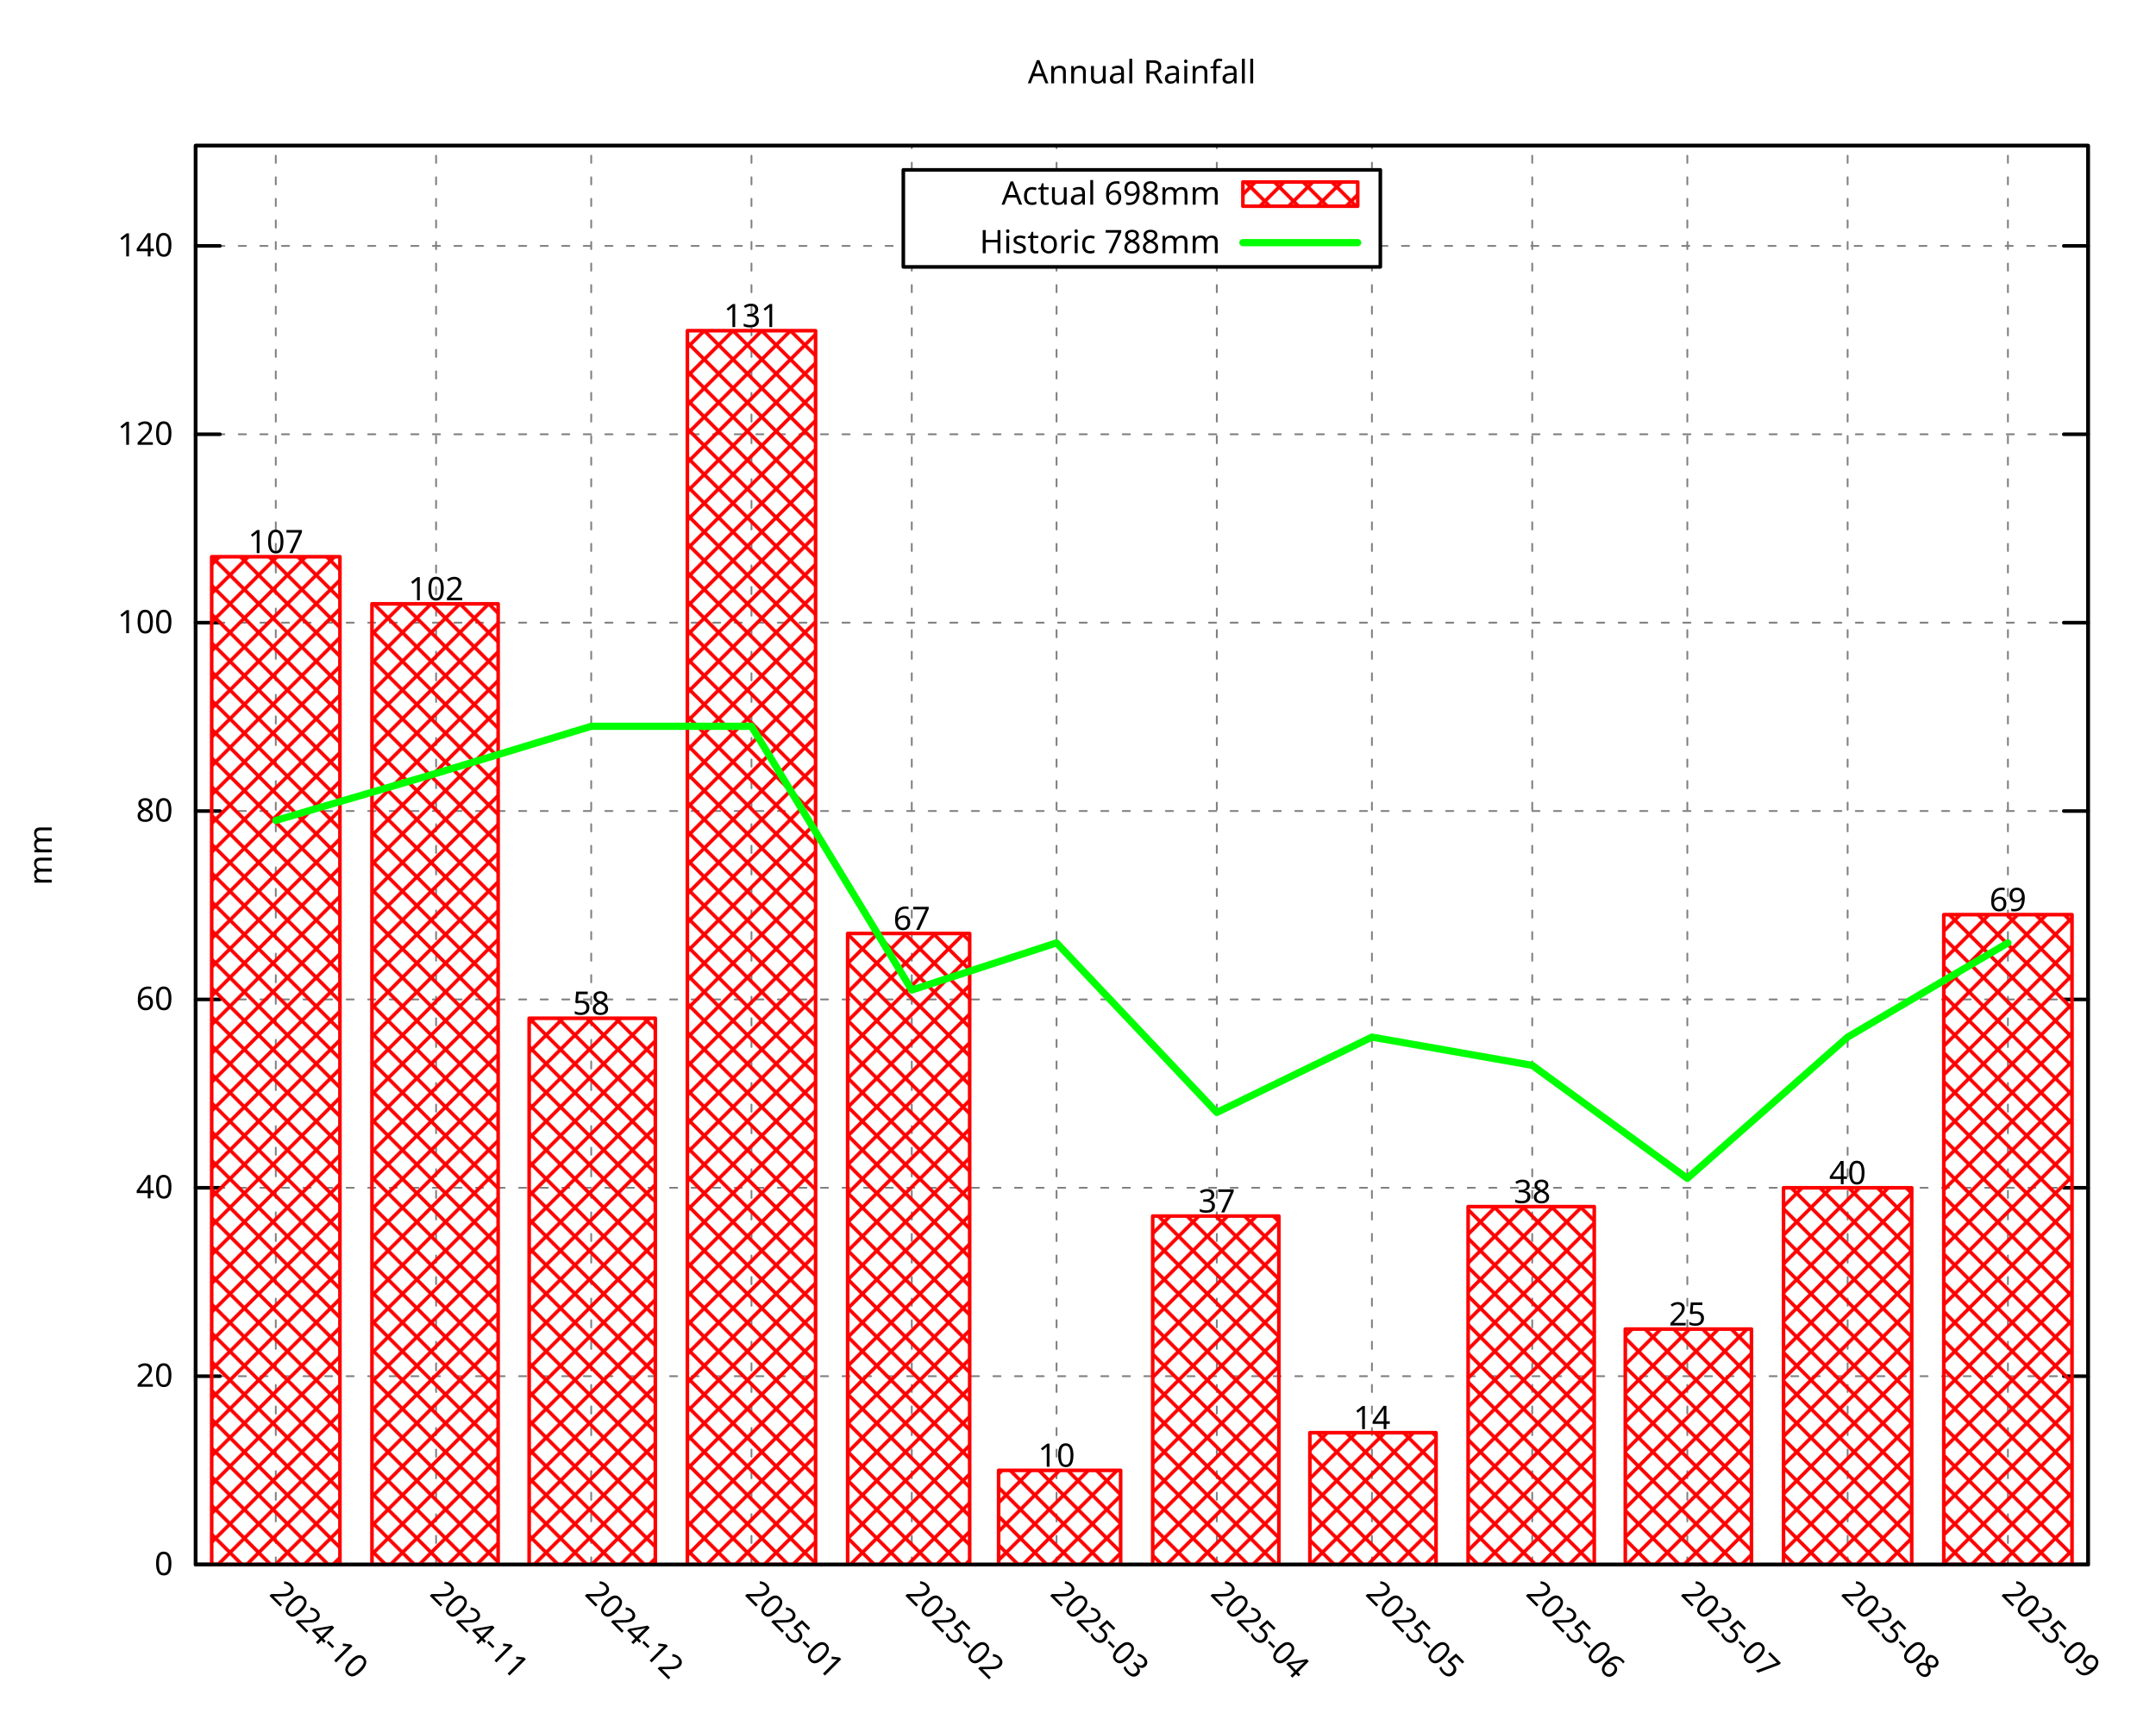
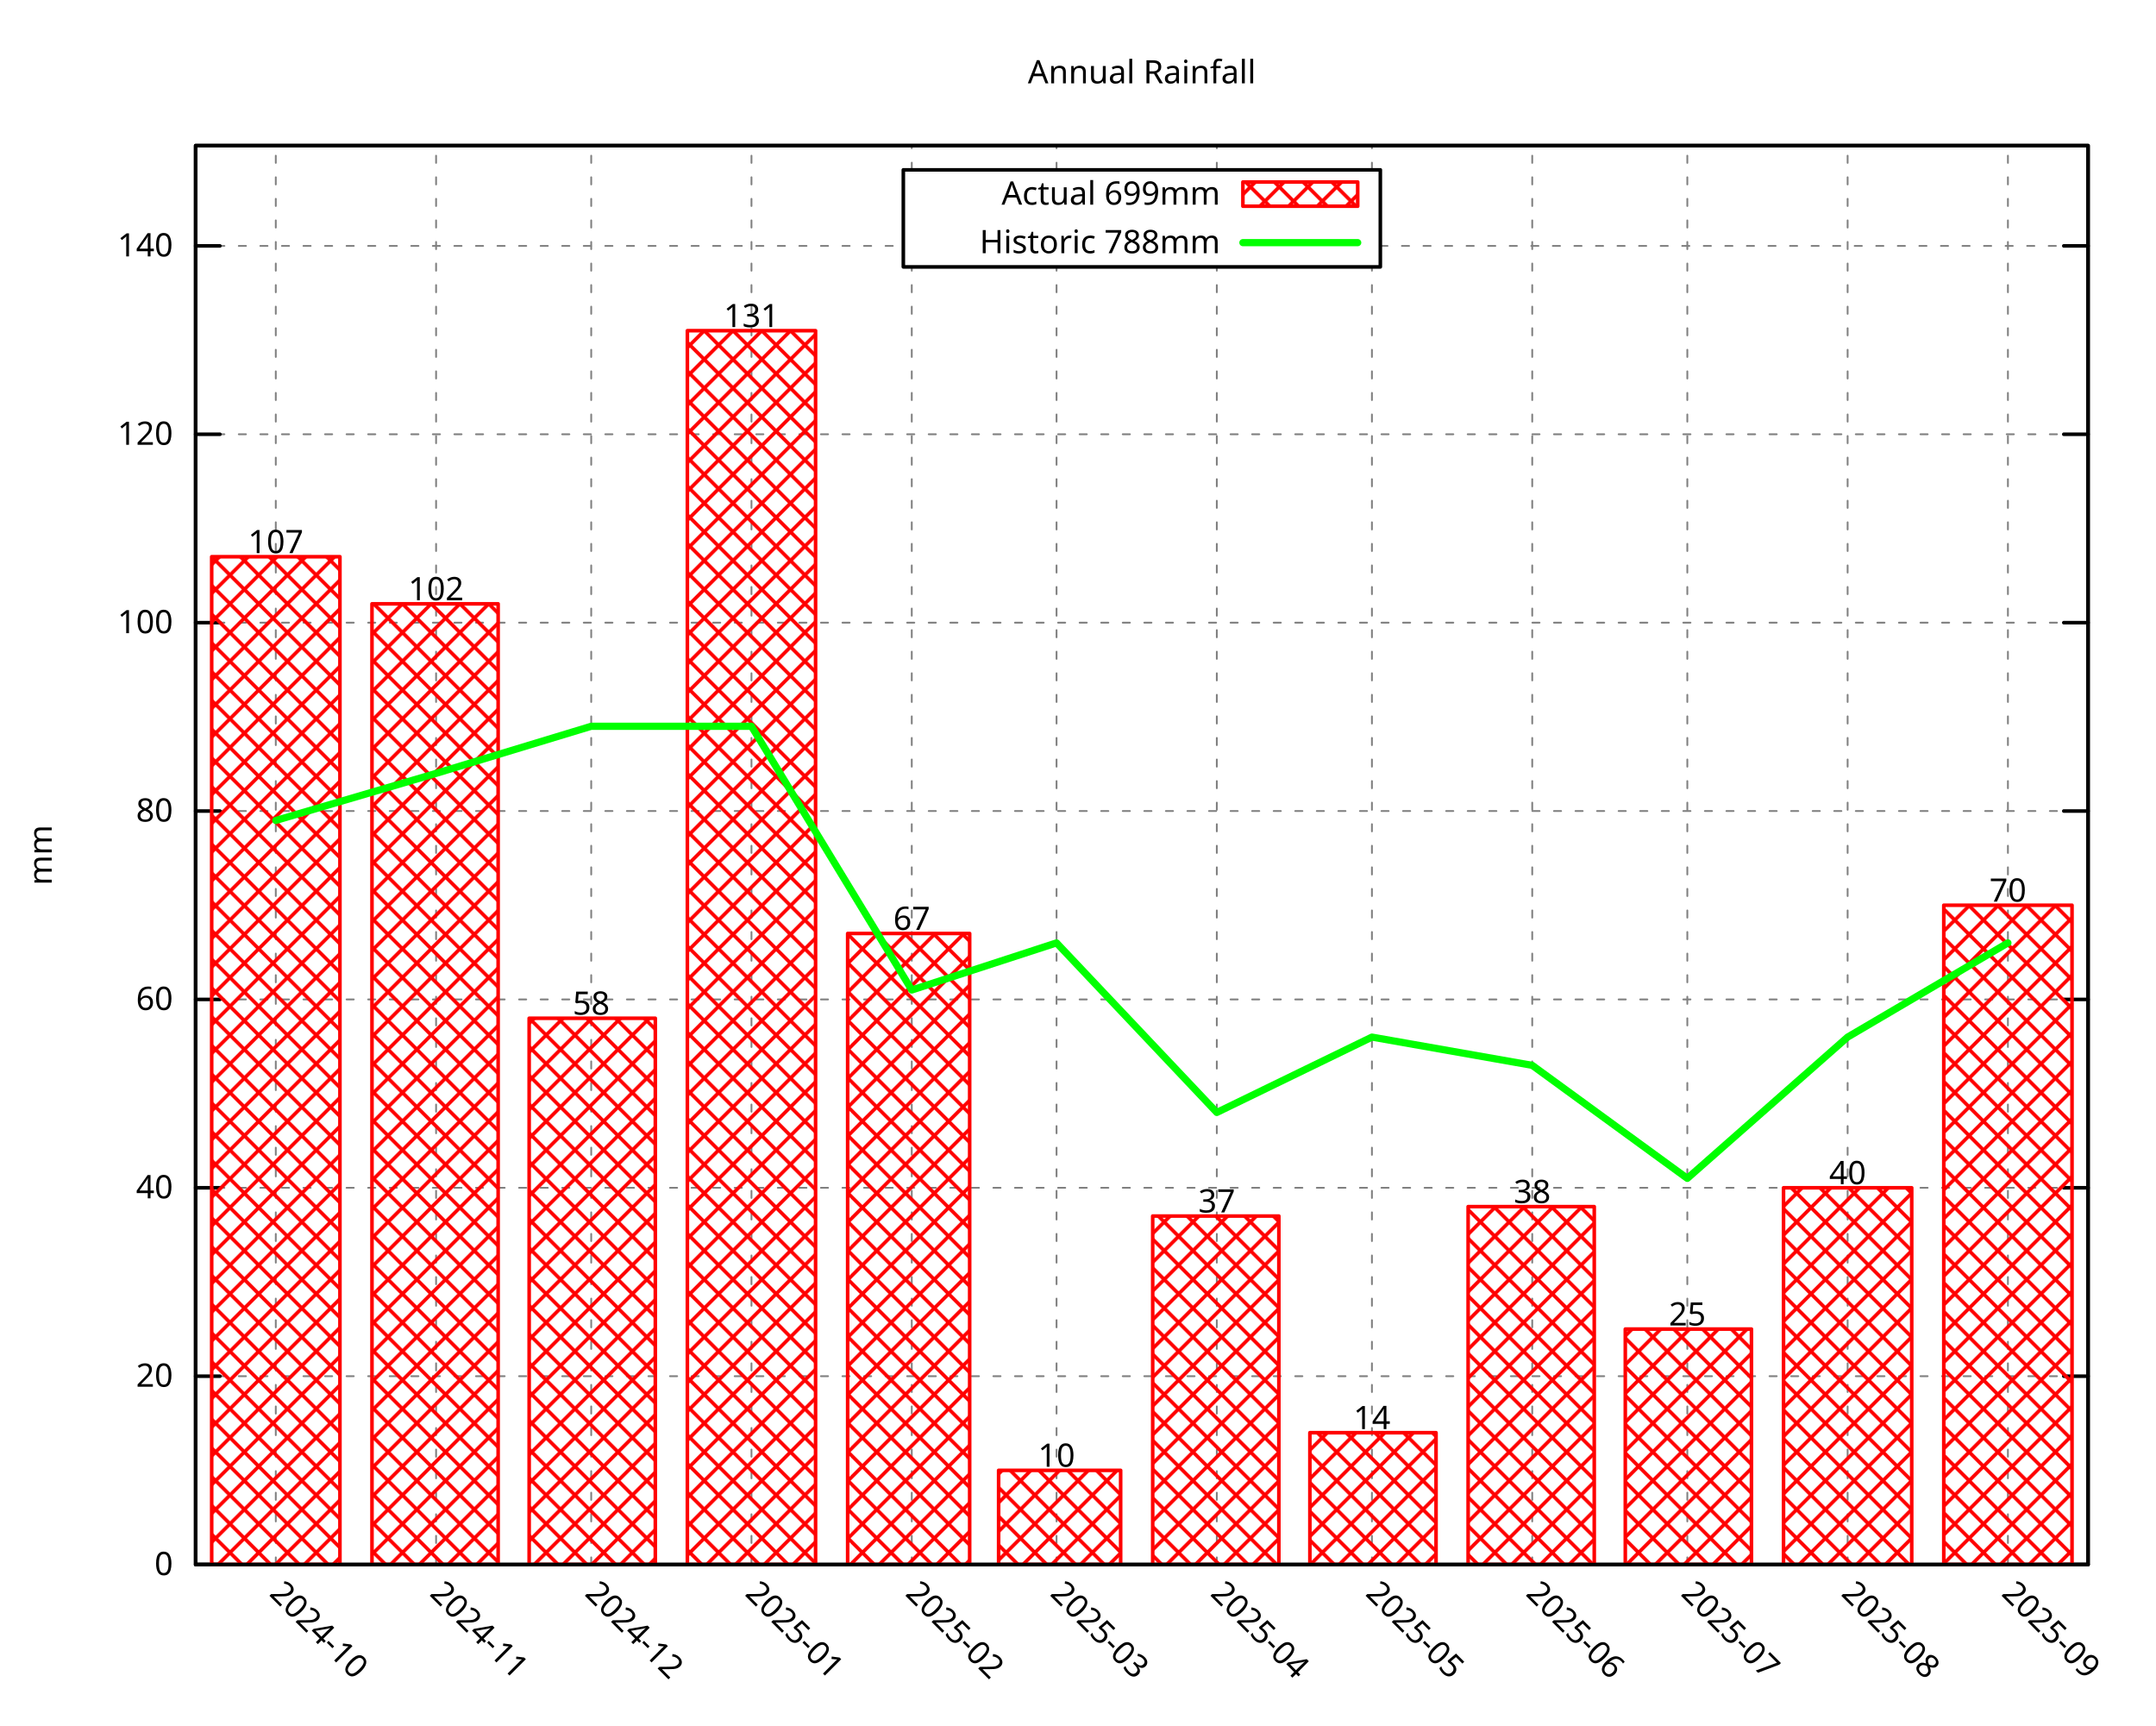
<svg xmlns="http://www.w3.org/2000/svg" xmlns:xlink="http://www.w3.org/1999/xlink" width="600" height="480" viewBox="0 0 600 480">
  <g id="gnuplot_canvas">
    <rect x="0" y="0" width="600" height="480" fill="none" />
    <defs>
      <circle id="gpDot" r="0.5" stroke-width="0.5" stroke="currentColor" />
      <path id="gpPt0" stroke-width="0.296" stroke="currentColor" d="M-1,0 h2 M0,-1 v2" />
      <path id="gpPt1" stroke-width="0.296" stroke="currentColor" d="M-1,-1 L1,1 M1,-1 L-1,1" />
      <path id="gpPt2" stroke-width="0.296" stroke="currentColor" d="M-1,0 L1,0 M0,-1 L0,1 M-1,-1 L1,1 M-1,1 L1,-1" />
      <rect id="gpPt3" stroke-width="0.296" stroke="currentColor" x="-1" y="-1" width="2" height="2" />
      <rect id="gpPt4" stroke-width="0.296" stroke="currentColor" fill="currentColor" x="-1" y="-1" width="2" height="2" />
      <circle id="gpPt5" stroke-width="0.296" stroke="currentColor" cx="0" cy="0" r="1" />
      <use xlink:href="#gpPt5" id="gpPt6" fill="currentColor" stroke="none" />
      <path id="gpPt7" stroke-width="0.296" stroke="currentColor" d="M0,-1.33 L-1.33,0.67 L1.33,0.67 z" />
      <use xlink:href="#gpPt7" id="gpPt8" fill="currentColor" stroke="none" />
      <use xlink:href="#gpPt7" id="gpPt9" stroke="currentColor" transform="rotate(180)" />
      <use xlink:href="#gpPt9" id="gpPt10" fill="currentColor" stroke="none" />
      <use xlink:href="#gpPt3" id="gpPt11" stroke="currentColor" transform="rotate(45)" />
      <use xlink:href="#gpPt11" id="gpPt12" fill="currentColor" stroke="none" />
      <path id="gpPt13" stroke-width="0.296" stroke="currentColor" d="M0,1.330 L1.265,0.411 L0.782,-1.067 L-0.782,-1.076 L-1.265,0.411 z" />
      <use xlink:href="#gpPt13" id="gpPt14" fill="currentColor" stroke="none" />
      <filter id="textbox" filterUnits="objectBoundingBox" x="0" y="0" height="1" width="1">
        <feFlood flood-color="white" flood-opacity="1" result="bgnd" />
        <feComposite in="SourceGraphic" in2="bgnd" operator="atop" />
      </filter>
      <filter id="greybox" filterUnits="objectBoundingBox" x="0" y="0" height="1" width="1">
        <feFlood flood-color="lightgrey" flood-opacity="1" result="grey" />
        <feComposite in="SourceGraphic" in2="grey" operator="atop" />
      </filter>
    </defs>
    <g fill="none" color="white" stroke="currentColor" stroke-width="1.00" stroke-linecap="round" stroke-linejoin="round">
</g>
    <g fill="none" color="black" stroke="currentColor" stroke-width="1.00" stroke-linecap="round" stroke-linejoin="round">
</g>
    <g fill="none" color="black" stroke="black" stroke-width="0.50" stroke-linecap="round" stroke-linejoin="round">
</g>
    <g fill="none" color="gray" stroke="currentColor" stroke-width="0.50" stroke-linecap="round" stroke-linejoin="round">
      <path stroke="gray" stroke-dasharray="2,4" class="gridline" d="M54.45,435.32 L581.09,435.32  " />
    </g>
    <g fill="none" color="gray" stroke="gray" stroke-width="1.00" stroke-linecap="round" stroke-linejoin="round">
</g>
    <g fill="none" color="black" stroke="currentColor" stroke-width="1.00" stroke-linecap="round" stroke-linejoin="round">
      <path stroke="black" d="M54.45,435.32 L61.20,435.32 M581.09,435.32 L574.34,435.32  " />
      <g transform="translate(48.15,438.25)" stroke="none" fill="black" font-family="Droid Sans" font-size="9.00" text-anchor="end">
        <text>
          <tspan font-family="Droid Sans"> 0</tspan>
        </text>
      </g>
    </g>
    <g fill="none" color="black" stroke="currentColor" stroke-width="1.00" stroke-linecap="round" stroke-linejoin="round">
</g>
    <g fill="none" color="black" stroke="black" stroke-width="0.50" stroke-linecap="round" stroke-linejoin="round">
</g>
    <g fill="none" color="gray" stroke="currentColor" stroke-width="0.50" stroke-linecap="round" stroke-linejoin="round">
      <path stroke="gray" stroke-dasharray="2,4" class="gridline" d="M54.45,382.91 L581.09,382.91  " />
    </g>
    <g fill="none" color="gray" stroke="gray" stroke-width="1.00" stroke-linecap="round" stroke-linejoin="round">
</g>
    <g fill="none" color="black" stroke="currentColor" stroke-width="1.00" stroke-linecap="round" stroke-linejoin="round">
      <path stroke="black" d="M54.45,382.91 L61.20,382.91 M581.09,382.91 L574.34,382.91  " />
      <g transform="translate(48.15,385.84)" stroke="none" fill="black" font-family="Droid Sans" font-size="9.00" text-anchor="end">
        <text>
          <tspan font-family="Droid Sans"> 20</tspan>
        </text>
      </g>
    </g>
    <g fill="none" color="black" stroke="currentColor" stroke-width="1.00" stroke-linecap="round" stroke-linejoin="round">
</g>
    <g fill="none" color="black" stroke="black" stroke-width="0.50" stroke-linecap="round" stroke-linejoin="round">
</g>
    <g fill="none" color="gray" stroke="currentColor" stroke-width="0.50" stroke-linecap="round" stroke-linejoin="round">
      <path stroke="gray" stroke-dasharray="2,4" class="gridline" d="M54.45,330.49 L581.09,330.49  " />
    </g>
    <g fill="none" color="gray" stroke="gray" stroke-width="1.00" stroke-linecap="round" stroke-linejoin="round">
</g>
    <g fill="none" color="black" stroke="currentColor" stroke-width="1.00" stroke-linecap="round" stroke-linejoin="round">
      <path stroke="black" d="M54.45,330.49 L61.20,330.49 M581.09,330.49 L574.34,330.49  " />
      <g transform="translate(48.15,333.42)" stroke="none" fill="black" font-family="Droid Sans" font-size="9.00" text-anchor="end">
        <text>
          <tspan font-family="Droid Sans"> 40</tspan>
        </text>
      </g>
    </g>
    <g fill="none" color="black" stroke="currentColor" stroke-width="1.00" stroke-linecap="round" stroke-linejoin="round">
</g>
    <g fill="none" color="black" stroke="black" stroke-width="0.50" stroke-linecap="round" stroke-linejoin="round">
</g>
    <g fill="none" color="gray" stroke="currentColor" stroke-width="0.50" stroke-linecap="round" stroke-linejoin="round">
      <path stroke="gray" stroke-dasharray="2,4" class="gridline" d="M54.45,278.08 L581.09,278.08  " />
    </g>
    <g fill="none" color="gray" stroke="gray" stroke-width="1.00" stroke-linecap="round" stroke-linejoin="round">
</g>
    <g fill="none" color="black" stroke="currentColor" stroke-width="1.00" stroke-linecap="round" stroke-linejoin="round">
      <path stroke="black" d="M54.45,278.08 L61.20,278.08 M581.09,278.08 L574.34,278.08  " />
      <g transform="translate(48.15,281.01)" stroke="none" fill="black" font-family="Droid Sans" font-size="9.00" text-anchor="end">
        <text>
          <tspan font-family="Droid Sans"> 60</tspan>
        </text>
      </g>
    </g>
    <g fill="none" color="black" stroke="currentColor" stroke-width="1.00" stroke-linecap="round" stroke-linejoin="round">
</g>
    <g fill="none" color="black" stroke="black" stroke-width="0.50" stroke-linecap="round" stroke-linejoin="round">
</g>
    <g fill="none" color="gray" stroke="currentColor" stroke-width="0.50" stroke-linecap="round" stroke-linejoin="round">
      <path stroke="gray" stroke-dasharray="2,4" class="gridline" d="M54.45,225.66 L581.09,225.66  " />
    </g>
    <g fill="none" color="gray" stroke="gray" stroke-width="1.00" stroke-linecap="round" stroke-linejoin="round">
</g>
    <g fill="none" color="black" stroke="currentColor" stroke-width="1.00" stroke-linecap="round" stroke-linejoin="round">
      <path stroke="black" d="M54.45,225.66 L61.20,225.66 M581.09,225.66 L574.34,225.66  " />
      <g transform="translate(48.15,228.59)" stroke="none" fill="black" font-family="Droid Sans" font-size="9.00" text-anchor="end">
        <text>
          <tspan font-family="Droid Sans"> 80</tspan>
        </text>
      </g>
    </g>
    <g fill="none" color="black" stroke="currentColor" stroke-width="1.00" stroke-linecap="round" stroke-linejoin="round">
</g>
    <g fill="none" color="black" stroke="black" stroke-width="0.50" stroke-linecap="round" stroke-linejoin="round">
</g>
    <g fill="none" color="gray" stroke="currentColor" stroke-width="0.50" stroke-linecap="round" stroke-linejoin="round">
      <path stroke="gray" stroke-dasharray="2,4" class="gridline" d="M54.45,173.25 L581.09,173.25  " />
    </g>
    <g fill="none" color="gray" stroke="gray" stroke-width="1.00" stroke-linecap="round" stroke-linejoin="round">
</g>
    <g fill="none" color="black" stroke="currentColor" stroke-width="1.00" stroke-linecap="round" stroke-linejoin="round">
      <path stroke="black" d="M54.45,173.25 L61.20,173.25 M581.09,173.25 L574.34,173.25  " />
      <g transform="translate(48.15,176.18)" stroke="none" fill="black" font-family="Droid Sans" font-size="9.00" text-anchor="end">
        <text>
          <tspan font-family="Droid Sans"> 100</tspan>
        </text>
      </g>
    </g>
    <g fill="none" color="black" stroke="currentColor" stroke-width="1.00" stroke-linecap="round" stroke-linejoin="round">
</g>
    <g fill="none" color="black" stroke="black" stroke-width="0.50" stroke-linecap="round" stroke-linejoin="round">
</g>
    <g fill="none" color="gray" stroke="currentColor" stroke-width="0.50" stroke-linecap="round" stroke-linejoin="round">
      <path stroke="gray" stroke-dasharray="2,4" class="gridline" d="M54.45,120.83 L581.09,120.83  " />
    </g>
    <g fill="none" color="gray" stroke="gray" stroke-width="1.00" stroke-linecap="round" stroke-linejoin="round">
</g>
    <g fill="none" color="black" stroke="currentColor" stroke-width="1.00" stroke-linecap="round" stroke-linejoin="round">
      <path stroke="black" d="M54.45,120.83 L61.20,120.83 M581.09,120.83 L574.34,120.83  " />
      <g transform="translate(48.15,123.76)" stroke="none" fill="black" font-family="Droid Sans" font-size="9.00" text-anchor="end">
        <text>
          <tspan font-family="Droid Sans"> 120</tspan>
        </text>
      </g>
    </g>
    <g fill="none" color="black" stroke="currentColor" stroke-width="1.00" stroke-linecap="round" stroke-linejoin="round">
</g>
    <g fill="none" color="black" stroke="black" stroke-width="0.50" stroke-linecap="round" stroke-linejoin="round">
</g>
    <g fill="none" color="gray" stroke="currentColor" stroke-width="0.50" stroke-linecap="round" stroke-linejoin="round">
      <path stroke="gray" stroke-dasharray="2,4" class="gridline" d="M54.45,68.42 L251.39,68.42 M384.14,68.42 L581.09,68.42  " />
    </g>
    <g fill="none" color="gray" stroke="gray" stroke-width="1.00" stroke-linecap="round" stroke-linejoin="round">
</g>
    <g fill="none" color="black" stroke="currentColor" stroke-width="1.00" stroke-linecap="round" stroke-linejoin="round">
      <path stroke="black" d="M54.45,68.42 L61.20,68.42 M581.09,68.42 L574.34,68.42  " />
      <g transform="translate(48.15,71.35)" stroke="none" fill="black" font-family="Droid Sans" font-size="9.00" text-anchor="end">
        <text>
          <tspan font-family="Droid Sans"> 140</tspan>
        </text>
      </g>
    </g>
    <g fill="none" color="black" stroke="currentColor" stroke-width="1.00" stroke-linecap="round" stroke-linejoin="round">
</g>
    <g fill="none" color="black" stroke="black" stroke-width="0.50" stroke-linecap="round" stroke-linejoin="round">
</g>
    <g fill="none" color="gray" stroke="currentColor" stroke-width="0.50" stroke-linecap="round" stroke-linejoin="round">
      <path stroke="gray" stroke-dasharray="2,4" class="gridline" d="M76.75,435.32 L76.75,40.51  " />
    </g>
    <g fill="none" color="gray" stroke="gray" stroke-width="1.00" stroke-linecap="round" stroke-linejoin="round">
</g>
    <g fill="none" color="black" stroke="currentColor" stroke-width="1.00" stroke-linecap="round" stroke-linejoin="round">
      <path stroke="black" d="M76.75,435.32 M76.75,40.51  " />
      <g transform="translate(74.68,443.69) rotate(45.00)" stroke="none" fill="black" font-family="Droid Sans" font-size="9.00" text-anchor="start">
        <text>
          <tspan font-family="Droid Sans">2024-10</tspan>
        </text>
      </g>
    </g>
    <g fill="none" color="black" stroke="currentColor" stroke-width="1.00" stroke-linecap="round" stroke-linejoin="round">
</g>
    <g fill="none" color="black" stroke="black" stroke-width="0.50" stroke-linecap="round" stroke-linejoin="round">
</g>
    <g fill="none" color="gray" stroke="currentColor" stroke-width="0.50" stroke-linecap="round" stroke-linejoin="round">
      <path stroke="gray" stroke-dasharray="2,4" class="gridline" d="M121.36,435.32 L121.36,40.51  " />
    </g>
    <g fill="none" color="gray" stroke="gray" stroke-width="1.00" stroke-linecap="round" stroke-linejoin="round">
</g>
    <g fill="none" color="black" stroke="currentColor" stroke-width="1.00" stroke-linecap="round" stroke-linejoin="round">
      <path stroke="black" d="M121.36,435.32 M121.36,40.51  " />
      <g transform="translate(119.29,443.69) rotate(45.00)" stroke="none" fill="black" font-family="Droid Sans" font-size="9.00" text-anchor="start">
        <text>
          <tspan font-family="Droid Sans">2024-11</tspan>
        </text>
      </g>
    </g>
    <g fill="none" color="black" stroke="currentColor" stroke-width="1.00" stroke-linecap="round" stroke-linejoin="round">
</g>
    <g fill="none" color="black" stroke="black" stroke-width="0.50" stroke-linecap="round" stroke-linejoin="round">
</g>
    <g fill="none" color="gray" stroke="currentColor" stroke-width="0.50" stroke-linecap="round" stroke-linejoin="round">
      <path stroke="gray" stroke-dasharray="2,4" class="gridline" d="M164.53,435.32 L164.53,40.51  " />
    </g>
    <g fill="none" color="gray" stroke="gray" stroke-width="1.00" stroke-linecap="round" stroke-linejoin="round">
</g>
    <g fill="none" color="black" stroke="currentColor" stroke-width="1.00" stroke-linecap="round" stroke-linejoin="round">
      <path stroke="black" d="M164.53,435.32 M164.53,40.51  " />
      <g transform="translate(162.46,443.69) rotate(45.00)" stroke="none" fill="black" font-family="Droid Sans" font-size="9.00" text-anchor="start">
        <text>
          <tspan font-family="Droid Sans">2024-12</tspan>
        </text>
      </g>
    </g>
    <g fill="none" color="black" stroke="currentColor" stroke-width="1.00" stroke-linecap="round" stroke-linejoin="round">
</g>
    <g fill="none" color="black" stroke="black" stroke-width="0.50" stroke-linecap="round" stroke-linejoin="round">
</g>
    <g fill="none" color="gray" stroke="currentColor" stroke-width="0.50" stroke-linecap="round" stroke-linejoin="round">
      <path stroke="gray" stroke-dasharray="2,4" class="gridline" d="M209.13,435.32 L209.13,40.51  " />
    </g>
    <g fill="none" color="gray" stroke="gray" stroke-width="1.00" stroke-linecap="round" stroke-linejoin="round">
</g>
    <g fill="none" color="black" stroke="currentColor" stroke-width="1.00" stroke-linecap="round" stroke-linejoin="round">
      <path stroke="black" d="M209.13,435.32 M209.13,40.51  " />
      <g transform="translate(207.06,443.69) rotate(45.00)" stroke="none" fill="black" font-family="Droid Sans" font-size="9.00" text-anchor="start">
        <text>
          <tspan font-family="Droid Sans">2025-01</tspan>
        </text>
      </g>
    </g>
    <g fill="none" color="black" stroke="currentColor" stroke-width="1.00" stroke-linecap="round" stroke-linejoin="round">
</g>
    <g fill="none" color="black" stroke="black" stroke-width="0.50" stroke-linecap="round" stroke-linejoin="round">
</g>
    <g fill="none" color="gray" stroke="currentColor" stroke-width="0.50" stroke-linecap="round" stroke-linejoin="round">
      <path stroke="gray" stroke-dasharray="2,4" class="gridline" d="M253.74,435.32 L253.74,74.26 M253.74,47.26 L253.74,40.51  " />
    </g>
    <g fill="none" color="gray" stroke="gray" stroke-width="1.00" stroke-linecap="round" stroke-linejoin="round">
</g>
    <g fill="none" color="black" stroke="currentColor" stroke-width="1.00" stroke-linecap="round" stroke-linejoin="round">
      <path stroke="black" d="M253.74,435.32 M253.74,40.51  " />
      <g transform="translate(251.67,443.69) rotate(45.00)" stroke="none" fill="black" font-family="Droid Sans" font-size="9.00" text-anchor="start">
        <text>
          <tspan font-family="Droid Sans">2025-02</tspan>
        </text>
      </g>
    </g>
    <g fill="none" color="black" stroke="currentColor" stroke-width="1.00" stroke-linecap="round" stroke-linejoin="round">
</g>
    <g fill="none" color="black" stroke="black" stroke-width="0.50" stroke-linecap="round" stroke-linejoin="round">
</g>
    <g fill="none" color="gray" stroke="currentColor" stroke-width="0.50" stroke-linecap="round" stroke-linejoin="round">
      <path stroke="gray" stroke-dasharray="2,4" class="gridline" d="M294.03,435.32 L294.03,74.26 M294.03,47.26 L294.03,40.51  " />
    </g>
    <g fill="none" color="gray" stroke="gray" stroke-width="1.00" stroke-linecap="round" stroke-linejoin="round">
</g>
    <g fill="none" color="black" stroke="currentColor" stroke-width="1.00" stroke-linecap="round" stroke-linejoin="round">
      <path stroke="black" d="M294.03,435.32 M294.03,40.51  " />
      <g transform="translate(291.96,443.69) rotate(45.00)" stroke="none" fill="black" font-family="Droid Sans" font-size="9.00" text-anchor="start">
        <text>
          <tspan font-family="Droid Sans">2025-03</tspan>
        </text>
      </g>
    </g>
    <g fill="none" color="black" stroke="currentColor" stroke-width="1.00" stroke-linecap="round" stroke-linejoin="round">
</g>
    <g fill="none" color="black" stroke="black" stroke-width="0.50" stroke-linecap="round" stroke-linejoin="round">
</g>
    <g fill="none" color="gray" stroke="currentColor" stroke-width="0.50" stroke-linecap="round" stroke-linejoin="round">
      <path stroke="gray" stroke-dasharray="2,4" class="gridline" d="M338.63,435.32 L338.63,74.26 M338.63,47.26 L338.63,40.51  " />
    </g>
    <g fill="none" color="gray" stroke="gray" stroke-width="1.00" stroke-linecap="round" stroke-linejoin="round">
</g>
    <g fill="none" color="black" stroke="currentColor" stroke-width="1.00" stroke-linecap="round" stroke-linejoin="round">
      <path stroke="black" d="M338.63,435.32 M338.63,40.51  " />
      <g transform="translate(336.56,443.69) rotate(45.00)" stroke="none" fill="black" font-family="Droid Sans" font-size="9.00" text-anchor="start">
        <text>
          <tspan font-family="Droid Sans">2025-04</tspan>
        </text>
      </g>
    </g>
    <g fill="none" color="black" stroke="currentColor" stroke-width="1.00" stroke-linecap="round" stroke-linejoin="round">
</g>
    <g fill="none" color="black" stroke="black" stroke-width="0.50" stroke-linecap="round" stroke-linejoin="round">
</g>
    <g fill="none" color="gray" stroke="currentColor" stroke-width="0.50" stroke-linecap="round" stroke-linejoin="round">
      <path stroke="gray" stroke-dasharray="2,4" class="gridline" d="M381.80,435.32 L381.80,74.26 M381.80,47.26 L381.80,40.51  " />
    </g>
    <g fill="none" color="gray" stroke="gray" stroke-width="1.00" stroke-linecap="round" stroke-linejoin="round">
</g>
    <g fill="none" color="black" stroke="currentColor" stroke-width="1.00" stroke-linecap="round" stroke-linejoin="round">
      <path stroke="black" d="M381.80,435.32 M381.80,40.51  " />
      <g transform="translate(379.73,443.69) rotate(45.00)" stroke="none" fill="black" font-family="Droid Sans" font-size="9.00" text-anchor="start">
        <text>
          <tspan font-family="Droid Sans">2025-05</tspan>
        </text>
      </g>
    </g>
    <g fill="none" color="black" stroke="currentColor" stroke-width="1.00" stroke-linecap="round" stroke-linejoin="round">
</g>
    <g fill="none" color="black" stroke="black" stroke-width="0.50" stroke-linecap="round" stroke-linejoin="round">
</g>
    <g fill="none" color="gray" stroke="currentColor" stroke-width="0.50" stroke-linecap="round" stroke-linejoin="round">
      <path stroke="gray" stroke-dasharray="2,4" class="gridline" d="M426.41,435.32 L426.41,40.51  " />
    </g>
    <g fill="none" color="gray" stroke="gray" stroke-width="1.00" stroke-linecap="round" stroke-linejoin="round">
</g>
    <g fill="none" color="black" stroke="currentColor" stroke-width="1.00" stroke-linecap="round" stroke-linejoin="round">
      <path stroke="black" d="M426.41,435.32 M426.41,40.51  " />
      <g transform="translate(424.34,443.69) rotate(45.00)" stroke="none" fill="black" font-family="Droid Sans" font-size="9.00" text-anchor="start">
        <text>
          <tspan font-family="Droid Sans">2025-06</tspan>
        </text>
      </g>
    </g>
    <g fill="none" color="black" stroke="currentColor" stroke-width="1.00" stroke-linecap="round" stroke-linejoin="round">
</g>
    <g fill="none" color="black" stroke="black" stroke-width="0.50" stroke-linecap="round" stroke-linejoin="round">
</g>
    <g fill="none" color="gray" stroke="currentColor" stroke-width="0.50" stroke-linecap="round" stroke-linejoin="round">
      <path stroke="gray" stroke-dasharray="2,4" class="gridline" d="M469.57,435.32 L469.57,40.51  " />
    </g>
    <g fill="none" color="gray" stroke="gray" stroke-width="1.00" stroke-linecap="round" stroke-linejoin="round">
</g>
    <g fill="none" color="black" stroke="currentColor" stroke-width="1.00" stroke-linecap="round" stroke-linejoin="round">
      <path stroke="black" d="M469.57,435.32 M469.57,40.51  " />
      <g transform="translate(467.50,443.69) rotate(45.00)" stroke="none" fill="black" font-family="Droid Sans" font-size="9.00" text-anchor="start">
        <text>
          <tspan font-family="Droid Sans">2025-07</tspan>
        </text>
      </g>
    </g>
    <g fill="none" color="black" stroke="currentColor" stroke-width="1.00" stroke-linecap="round" stroke-linejoin="round">
</g>
    <g fill="none" color="black" stroke="black" stroke-width="0.50" stroke-linecap="round" stroke-linejoin="round">
</g>
    <g fill="none" color="gray" stroke="currentColor" stroke-width="0.50" stroke-linecap="round" stroke-linejoin="round">
      <path stroke="gray" stroke-dasharray="2,4" class="gridline" d="M514.18,435.32 L514.18,40.51  " />
    </g>
    <g fill="none" color="gray" stroke="gray" stroke-width="1.00" stroke-linecap="round" stroke-linejoin="round">
</g>
    <g fill="none" color="black" stroke="currentColor" stroke-width="1.00" stroke-linecap="round" stroke-linejoin="round">
      <path stroke="black" d="M514.18,435.32 M514.18,40.51  " />
      <g transform="translate(512.11,443.69) rotate(45.00)" stroke="none" fill="black" font-family="Droid Sans" font-size="9.00" text-anchor="start">
        <text>
          <tspan font-family="Droid Sans">2025-08</tspan>
        </text>
      </g>
    </g>
    <g fill="none" color="black" stroke="currentColor" stroke-width="1.00" stroke-linecap="round" stroke-linejoin="round">
</g>
    <g fill="none" color="black" stroke="black" stroke-width="0.50" stroke-linecap="round" stroke-linejoin="round">
</g>
    <g fill="none" color="gray" stroke="currentColor" stroke-width="0.50" stroke-linecap="round" stroke-linejoin="round">
      <path stroke="gray" stroke-dasharray="2,4" class="gridline" d="M558.79,435.32 L558.79,40.51  " />
    </g>
    <g fill="none" color="gray" stroke="gray" stroke-width="1.00" stroke-linecap="round" stroke-linejoin="round">
</g>
    <g fill="none" color="black" stroke="currentColor" stroke-width="1.00" stroke-linecap="round" stroke-linejoin="round">
      <path stroke="black" d="M558.79,435.32 M558.79,40.51  " />
      <g transform="translate(556.72,443.69) rotate(45.00)" stroke="none" fill="black" font-family="Droid Sans" font-size="9.00" text-anchor="start">
        <text>
          <tspan font-family="Droid Sans">2025-09</tspan>
        </text>
      </g>
    </g>
    <g fill="none" color="black" stroke="currentColor" stroke-width="1.00" stroke-linecap="round" stroke-linejoin="round">
</g>
    <g fill="none" color="black" stroke="currentColor" stroke-width="1.00" stroke-linecap="round" stroke-linejoin="round">
      <path stroke="black" d="M54.45,40.51 L54.45,435.32 L581.09,435.32 L581.09,40.51 L54.45,40.51 Z  " />
    </g>
    <g fill="none" color="black" stroke="currentColor" stroke-width="1.00" stroke-linecap="round" stroke-linejoin="round">
</g>
    <g fill="none" color="black" stroke="currentColor" stroke-width="1.00" stroke-linecap="round" stroke-linejoin="round">
      <path stroke="black" d="M251.39,74.26 L251.39,47.26 L384.14,47.26 L384.14,74.26 L251.39,74.26 Z  " />
    </g>
    <g id="gnuplot_plot_1">
      <g fill="none" color="black" stroke="currentColor" stroke-width="1.00" stroke-linecap="round" stroke-linejoin="round">
        <g transform="translate(339.59,56.94)" stroke="none" fill="black" font-family="Droid Sans" font-size="9.00" text-anchor="end">
          <text>
-             <tspan font-family="Droid Sans">Actual 698mm</tspan>
+             <tspan font-family="Droid Sans">Actual 699mm</tspan>
          </text>
        </g>
      </g>
      <g fill="none" color="black" stroke="currentColor" stroke-width="1.00" stroke-linecap="round" stroke-linejoin="round">
        <defs>
          <pattern id="gpPat1" patternUnits="userSpaceOnUse" x="0" y="0" width="8" height="8">
            <path style="fill:none; stroke:rgb(255,0,0)" d="M0,0 L8,8 M0,8 L8,0" />
          </pattern>
        </defs>
        <g stroke="none" shape-rendering="crispEdges">
          <polygon fill="url(#gpPat1)" points="345.89,57.38 377.84,57.38 377.84,50.63 345.89,50.63 " />
        </g>
        <path stroke="rgb(255,   0,   0)" d="M345.89,57.38 L377.84,57.38 L377.84,50.64 L345.89,50.64 L345.89,57.38 Z  " />
      </g>
      <g fill="none" color="black" stroke="currentColor" stroke-width="1.00" stroke-linecap="round" stroke-linejoin="round">
        <defs>
          <pattern id="gpPat2" patternUnits="userSpaceOnUse" x="0" y="0" width="8" height="8">
            <path style="fill:none; stroke:rgb(255,0,0)" d="M0,0 L8,8 M0,8 L8,0" />
          </pattern>
        </defs>
        <g stroke="none" shape-rendering="crispEdges">
          <polygon fill="url(#gpPat2)" points="58.91,435.32 94.61,435.32 94.61,154.89 58.91,154.89 " />
        </g>
        <path stroke="rgb(255,   0,   0)" d="M58.91,435.32 L58.91,154.90 L94.60,154.90 L94.60,435.32 L58.91,435.32 Z  " />
        <g stroke="none" shape-rendering="crispEdges">
          <polygon fill="url(#gpPat2)" points="103.52,435.32 138.64,435.32 138.64,168.00 103.52,168.00 " />
        </g>
        <path stroke="rgb(255,   0,   0)" d="M103.52,435.32 L103.52,168.01 L138.63,168.01 L138.63,435.32 L103.52,435.32 Z  " />
        <g stroke="none" shape-rendering="crispEdges">
          <polygon fill="url(#gpPat2)" points="147.26,435.32 182.38,435.32 182.38,283.31 147.26,283.31 " />
        </g>
        <path stroke="rgb(255,   0,   0)" d="M147.26,435.32 L147.26,283.32 L182.37,283.32 L182.37,435.32 L147.26,435.32 Z  " />
        <g stroke="none" shape-rendering="crispEdges">
          <polygon fill="url(#gpPat2)" points="191.29,435.32 226.98,435.32 226.98,92.00 191.29,92.00 " />
        </g>
        <path stroke="rgb(255,   0,   0)" d="M191.29,435.32 L191.29,92.01 L226.97,92.01 L226.97,435.32 L191.29,435.32 Z  " />
        <g stroke="none" shape-rendering="crispEdges">
          <polygon fill="url(#gpPat2)" points="235.90,435.32 269.86,435.32 269.86,259.72 235.90,259.72 " />
        </g>
        <path stroke="rgb(255,   0,   0)" d="M235.90,435.32 L235.90,259.73 L269.85,259.73 L269.85,435.32 L235.90,435.32 Z  " />
        <g stroke="none" shape-rendering="crispEdges">
          <polygon fill="url(#gpPat2)" points="277.91,435.32 311.88,435.32 311.88,409.10 277.91,409.10 " />
        </g>
        <path stroke="rgb(255,   0,   0)" d="M277.91,435.32 L277.91,409.11 L311.87,409.11 L311.87,435.32 L277.91,435.32 Z  " />
        <g stroke="none" shape-rendering="crispEdges">
          <polygon fill="url(#gpPat2)" points="320.79,435.32 355.91,435.32 355.91,338.34 320.79,338.34 " />
        </g>
        <path stroke="rgb(255,   0,   0)" d="M320.79,435.32 L320.79,338.35 L355.90,338.35 L355.90,435.32 L320.79,435.32 Z  " />
        <g stroke="none" shape-rendering="crispEdges">
          <polygon fill="url(#gpPat2)" points="364.53,435.32 399.65,435.32 399.65,398.62 364.53,398.62 " />
        </g>
        <path stroke="rgb(255,   0,   0)" d="M364.53,435.32 L364.53,398.63 L399.64,398.63 L399.64,435.32 L364.53,435.32 Z  " />
        <g stroke="none" shape-rendering="crispEdges">
          <polygon fill="url(#gpPat2)" points="408.57,435.32 443.68,435.32 443.68,335.72 408.57,335.72 " />
        </g>
        <path stroke="rgb(255,   0,   0)" d="M408.57,435.32 L408.57,335.73 L443.67,335.73 L443.67,435.32 L408.57,435.32 Z  " />
        <g stroke="none" shape-rendering="crispEdges">
          <polygon fill="url(#gpPat2)" points="452.31,435.32 487.43,435.32 487.43,369.79 452.31,369.79 " />
        </g>
        <path stroke="rgb(255,   0,   0)" d="M452.31,435.32 L452.31,369.80 L487.42,369.80 L487.42,435.32 L452.31,435.32 Z  " />
        <g stroke="none" shape-rendering="crispEdges">
          <polygon fill="url(#gpPat2)" points="496.34,435.32 532.03,435.32 532.03,330.48 496.34,330.48 " />
        </g>
        <path stroke="rgb(255,   0,   0)" d="M496.34,435.32 L496.34,330.49 L532.02,330.49 L532.02,435.32 L496.34,435.32 Z  " />
        <g stroke="none" shape-rendering="crispEdges">
-           <polygon fill="url(#gpPat2)" points="540.94,435.32 576.64,435.32 576.64,254.48 540.94,254.48 " />
-         </g>
-         <path stroke="rgb(255,   0,   0)" d="M540.94,435.32 L540.94,254.49 L576.63,254.49 L576.63,435.32 L540.94,435.32 Z  " />
+           <polygon fill="url(#gpPat2)" points="540.94,435.32 576.64,435.32 576.64,251.86 540.94,251.86 " />
+         </g>
+         <path stroke="rgb(255,   0,   0)" d="M540.94,435.32 L540.94,251.87 L576.63,251.87 L576.63,435.32 L540.94,435.32 Z  " />
      </g>
    </g>
    <g id="gnuplot_plot_2" fill="none">
      <g fill="none" color="black" stroke="currentColor" stroke-width="1.00" stroke-linecap="round" stroke-linejoin="round">
        <g transform="translate(76.75,153.90)" stroke="none" fill="black" font-family="Droid Sans" font-size="9.00" text-anchor="middle">
          <text>
            <tspan font-family="Droid Sans">107</tspan>
          </text>
        </g>
        <g transform="translate(121.36,167.01)" stroke="none" fill="black" font-family="Droid Sans" font-size="9.00" text-anchor="middle">
          <text>
            <tspan font-family="Droid Sans">102</tspan>
          </text>
        </g>
        <g transform="translate(164.53,282.32)" stroke="none" fill="black" font-family="Droid Sans" font-size="9.00" text-anchor="middle">
          <text>
            <tspan font-family="Droid Sans">58</tspan>
          </text>
        </g>
        <g transform="translate(209.13,91.01)" stroke="none" fill="black" font-family="Droid Sans" font-size="9.00" text-anchor="middle">
          <text>
            <tspan font-family="Droid Sans">131</tspan>
          </text>
        </g>
        <g transform="translate(253.74,258.73)" stroke="none" fill="black" font-family="Droid Sans" font-size="9.00" text-anchor="middle">
          <text>
            <tspan font-family="Droid Sans">67</tspan>
          </text>
        </g>
        <g transform="translate(294.03,408.11)" stroke="none" fill="black" font-family="Droid Sans" font-size="9.00" text-anchor="middle">
          <text>
            <tspan font-family="Droid Sans">10</tspan>
          </text>
        </g>
        <g transform="translate(338.63,337.35)" stroke="none" fill="black" font-family="Droid Sans" font-size="9.00" text-anchor="middle">
          <text>
            <tspan font-family="Droid Sans">37</tspan>
          </text>
        </g>
        <g transform="translate(381.80,397.63)" stroke="none" fill="black" font-family="Droid Sans" font-size="9.00" text-anchor="middle">
          <text>
            <tspan font-family="Droid Sans">14</tspan>
          </text>
        </g>
        <g transform="translate(426.41,334.73)" stroke="none" fill="black" font-family="Droid Sans" font-size="9.00" text-anchor="middle">
          <text>
            <tspan font-family="Droid Sans">38</tspan>
          </text>
        </g>
        <g transform="translate(469.57,368.80)" stroke="none" fill="black" font-family="Droid Sans" font-size="9.00" text-anchor="middle">
          <text>
            <tspan font-family="Droid Sans">25</tspan>
          </text>
        </g>
        <g transform="translate(514.18,329.49)" stroke="none" fill="black" font-family="Droid Sans" font-size="9.00" text-anchor="middle">
          <text>
            <tspan font-family="Droid Sans">40</tspan>
          </text>
        </g>
-         <g transform="translate(558.79,253.49)" stroke="none" fill="black" font-family="Droid Sans" font-size="9.00" text-anchor="middle">
-           <text>
-             <tspan font-family="Droid Sans">69</tspan>
+         <g transform="translate(558.79,250.87)" stroke="none" fill="black" font-family="Droid Sans" font-size="9.00" text-anchor="middle">
+           <text>
+             <tspan font-family="Droid Sans">70</tspan>
          </text>
        </g>
      </g>
    </g>
    <g id="gnuplot_plot_3">
      <g fill="none" color="white" stroke="black" stroke-width="2.00" stroke-linecap="round" stroke-linejoin="round">
</g>
      <g fill="none" color="black" stroke="currentColor" stroke-width="2.00" stroke-linecap="round" stroke-linejoin="round">
        <g transform="translate(339.59,70.44)" stroke="none" fill="black" font-family="Droid Sans" font-size="9.00" text-anchor="end">
          <text>
            <tspan font-family="Droid Sans">Historic 788mm</tspan>
          </text>
        </g>
      </g>
      <g fill="none" color="black" stroke="currentColor" stroke-width="2.00" stroke-linecap="round" stroke-linejoin="round">
        <path stroke="rgb(  0, 255,   0)" d="M345.89,67.51 L377.84,67.51 M76.75,228.28 L121.36,215.18 L164.53,202.08 L209.13,202.08 L253.74,275.46 L294.03,262.35   L338.63,309.53 L381.80,288.56 L426.41,296.42 L469.57,327.87 L514.18,288.56 L558.79,262.35  " />
      </g>
    </g>
    <g fill="none" color="black" stroke="currentColor" stroke-width="2.00" stroke-linecap="round" stroke-linejoin="round">
</g>
    <g fill="none" color="black" stroke="black" stroke-width="1.00" stroke-linecap="round" stroke-linejoin="round">
</g>
    <g fill="none" color="black" stroke="currentColor" stroke-width="1.00" stroke-linecap="round" stroke-linejoin="round">
      <path stroke="black" d="M54.45,40.51 L54.45,435.32 L581.09,435.32 L581.09,40.51 L54.45,40.51 Z  " />
      <g transform="translate(14.39,237.92) rotate(270.00)" stroke="none" fill="black" font-family="Droid Sans" font-size="9.00" text-anchor="middle">
        <text>
          <tspan font-family="Droid Sans">mm</tspan>
        </text>
      </g>
    </g>
    <g fill="none" color="black" stroke="currentColor" stroke-width="1.00" stroke-linecap="round" stroke-linejoin="round">
</g>
    <g fill="none" color="black" stroke="currentColor" stroke-width="1.00" stroke-linecap="round" stroke-linejoin="round">
      <g transform="translate(317.77,23.19)" stroke="none" fill="black" font-family="Droid Sans" font-size="9.00" text-anchor="middle">
        <text>
          <tspan font-family="Droid Sans">Annual Rainfall</tspan>
        </text>
      </g>
    </g>
    <g fill="none" color="black" stroke="currentColor" stroke-width="1.00" stroke-linecap="round" stroke-linejoin="round">
</g>
  </g>
</svg>
